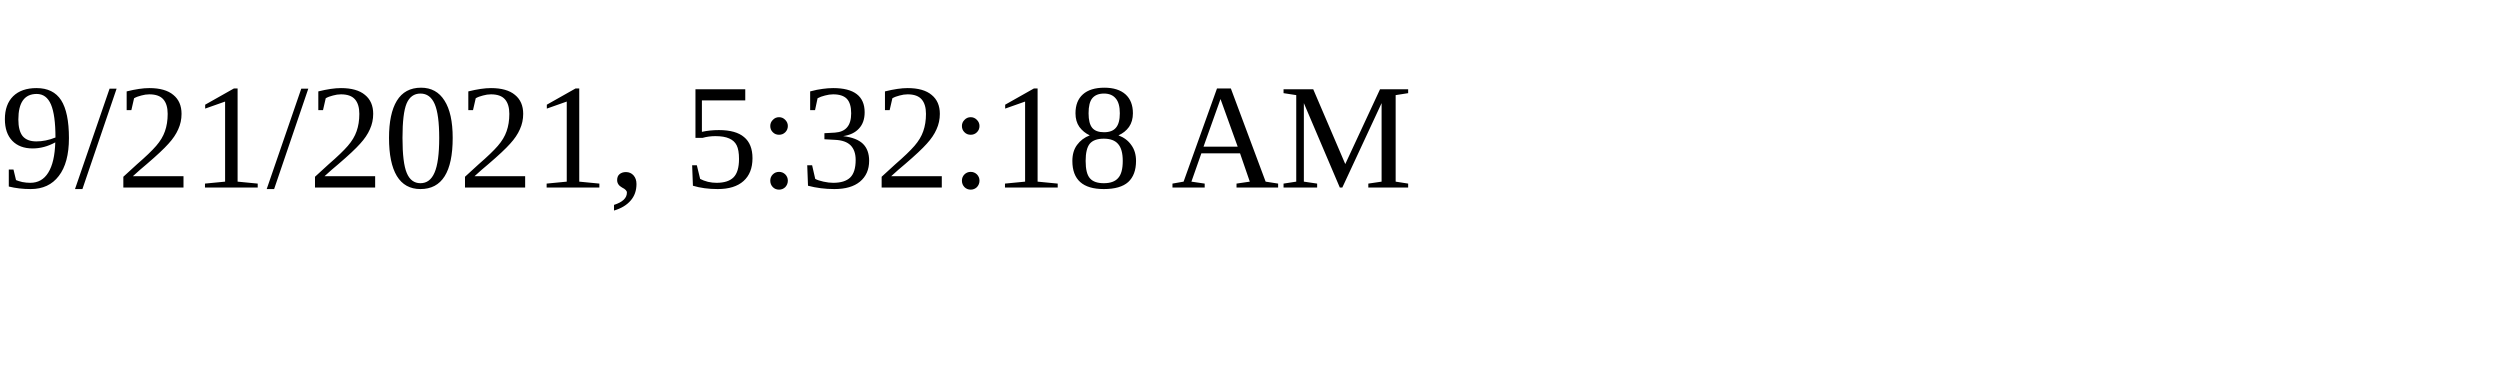
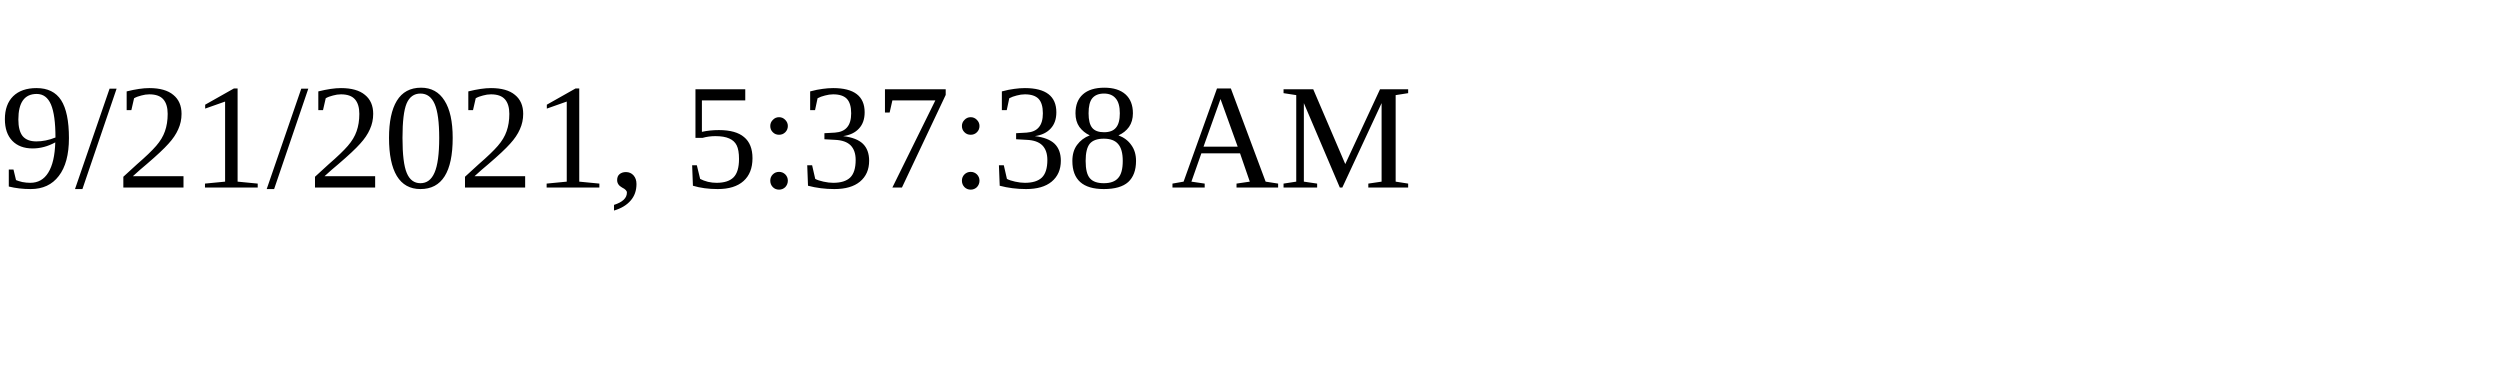
<svg xmlns="http://www.w3.org/2000/svg" height="30" width="200">
-   <text x="0" y="15">9/21/2021, 5:32:18 AM</text>
+   <text x="0" y="15">9/21/2021, 5:37:38 AM</text>
</svg>
